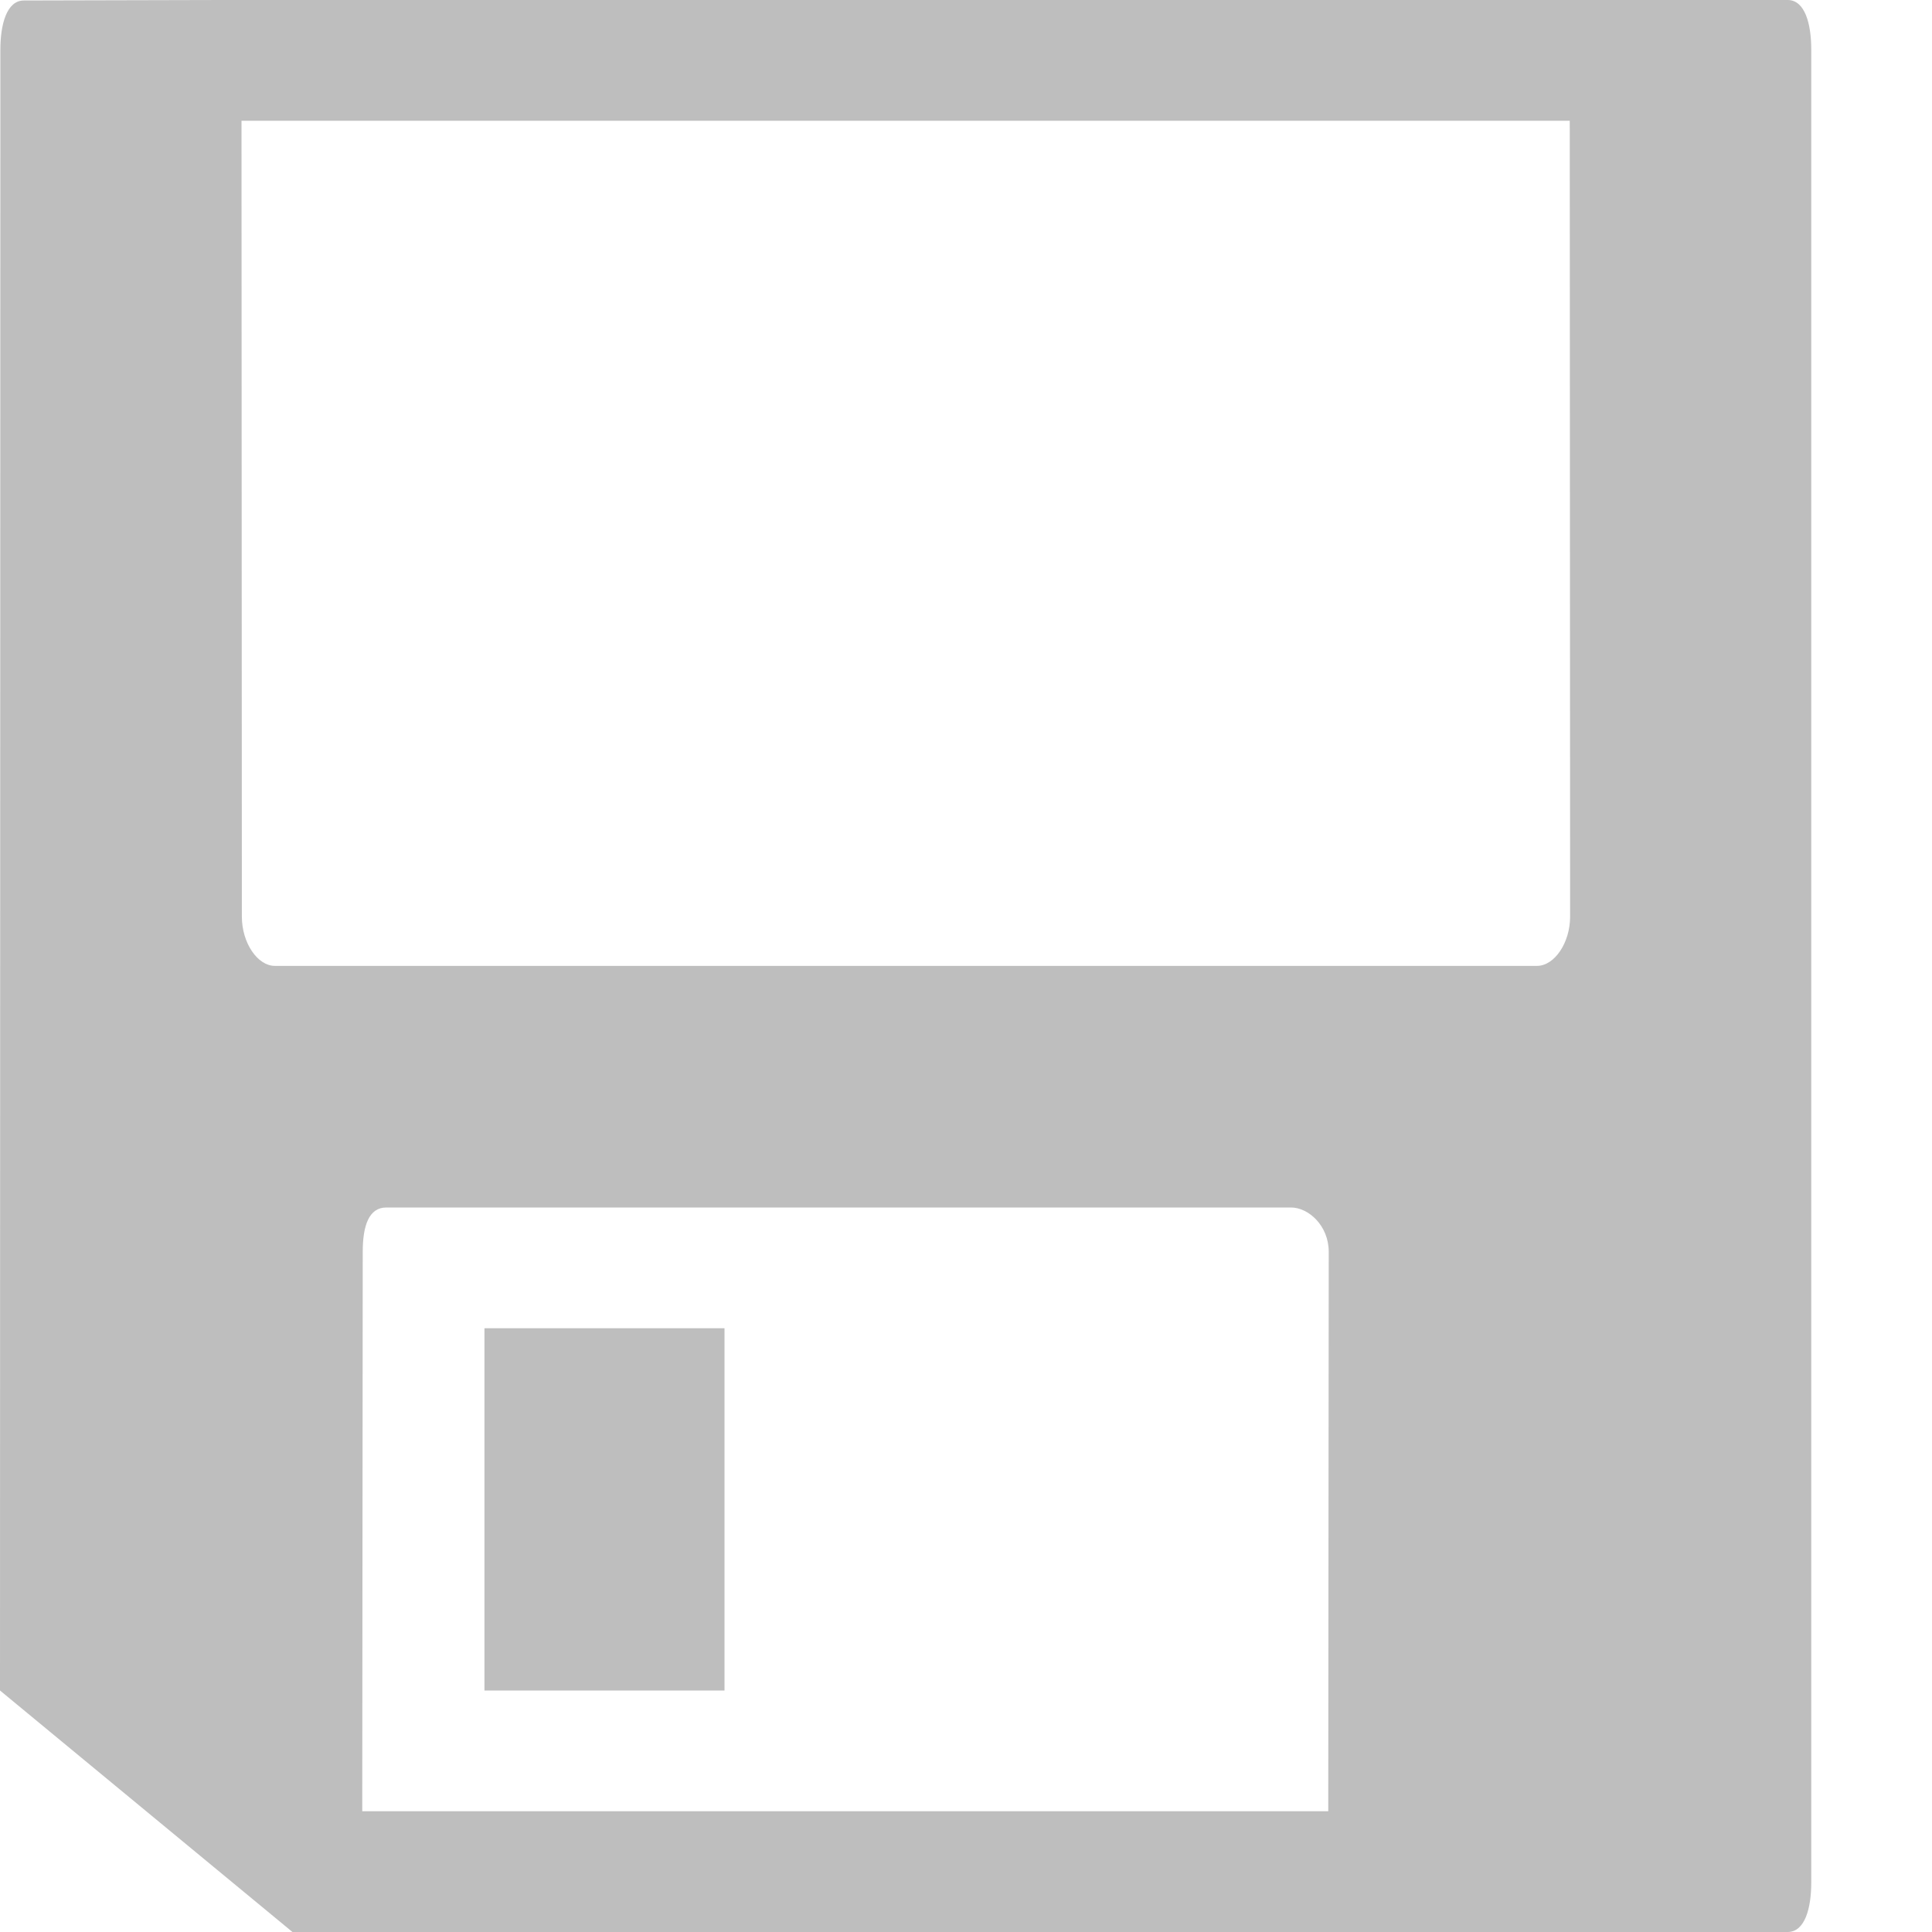
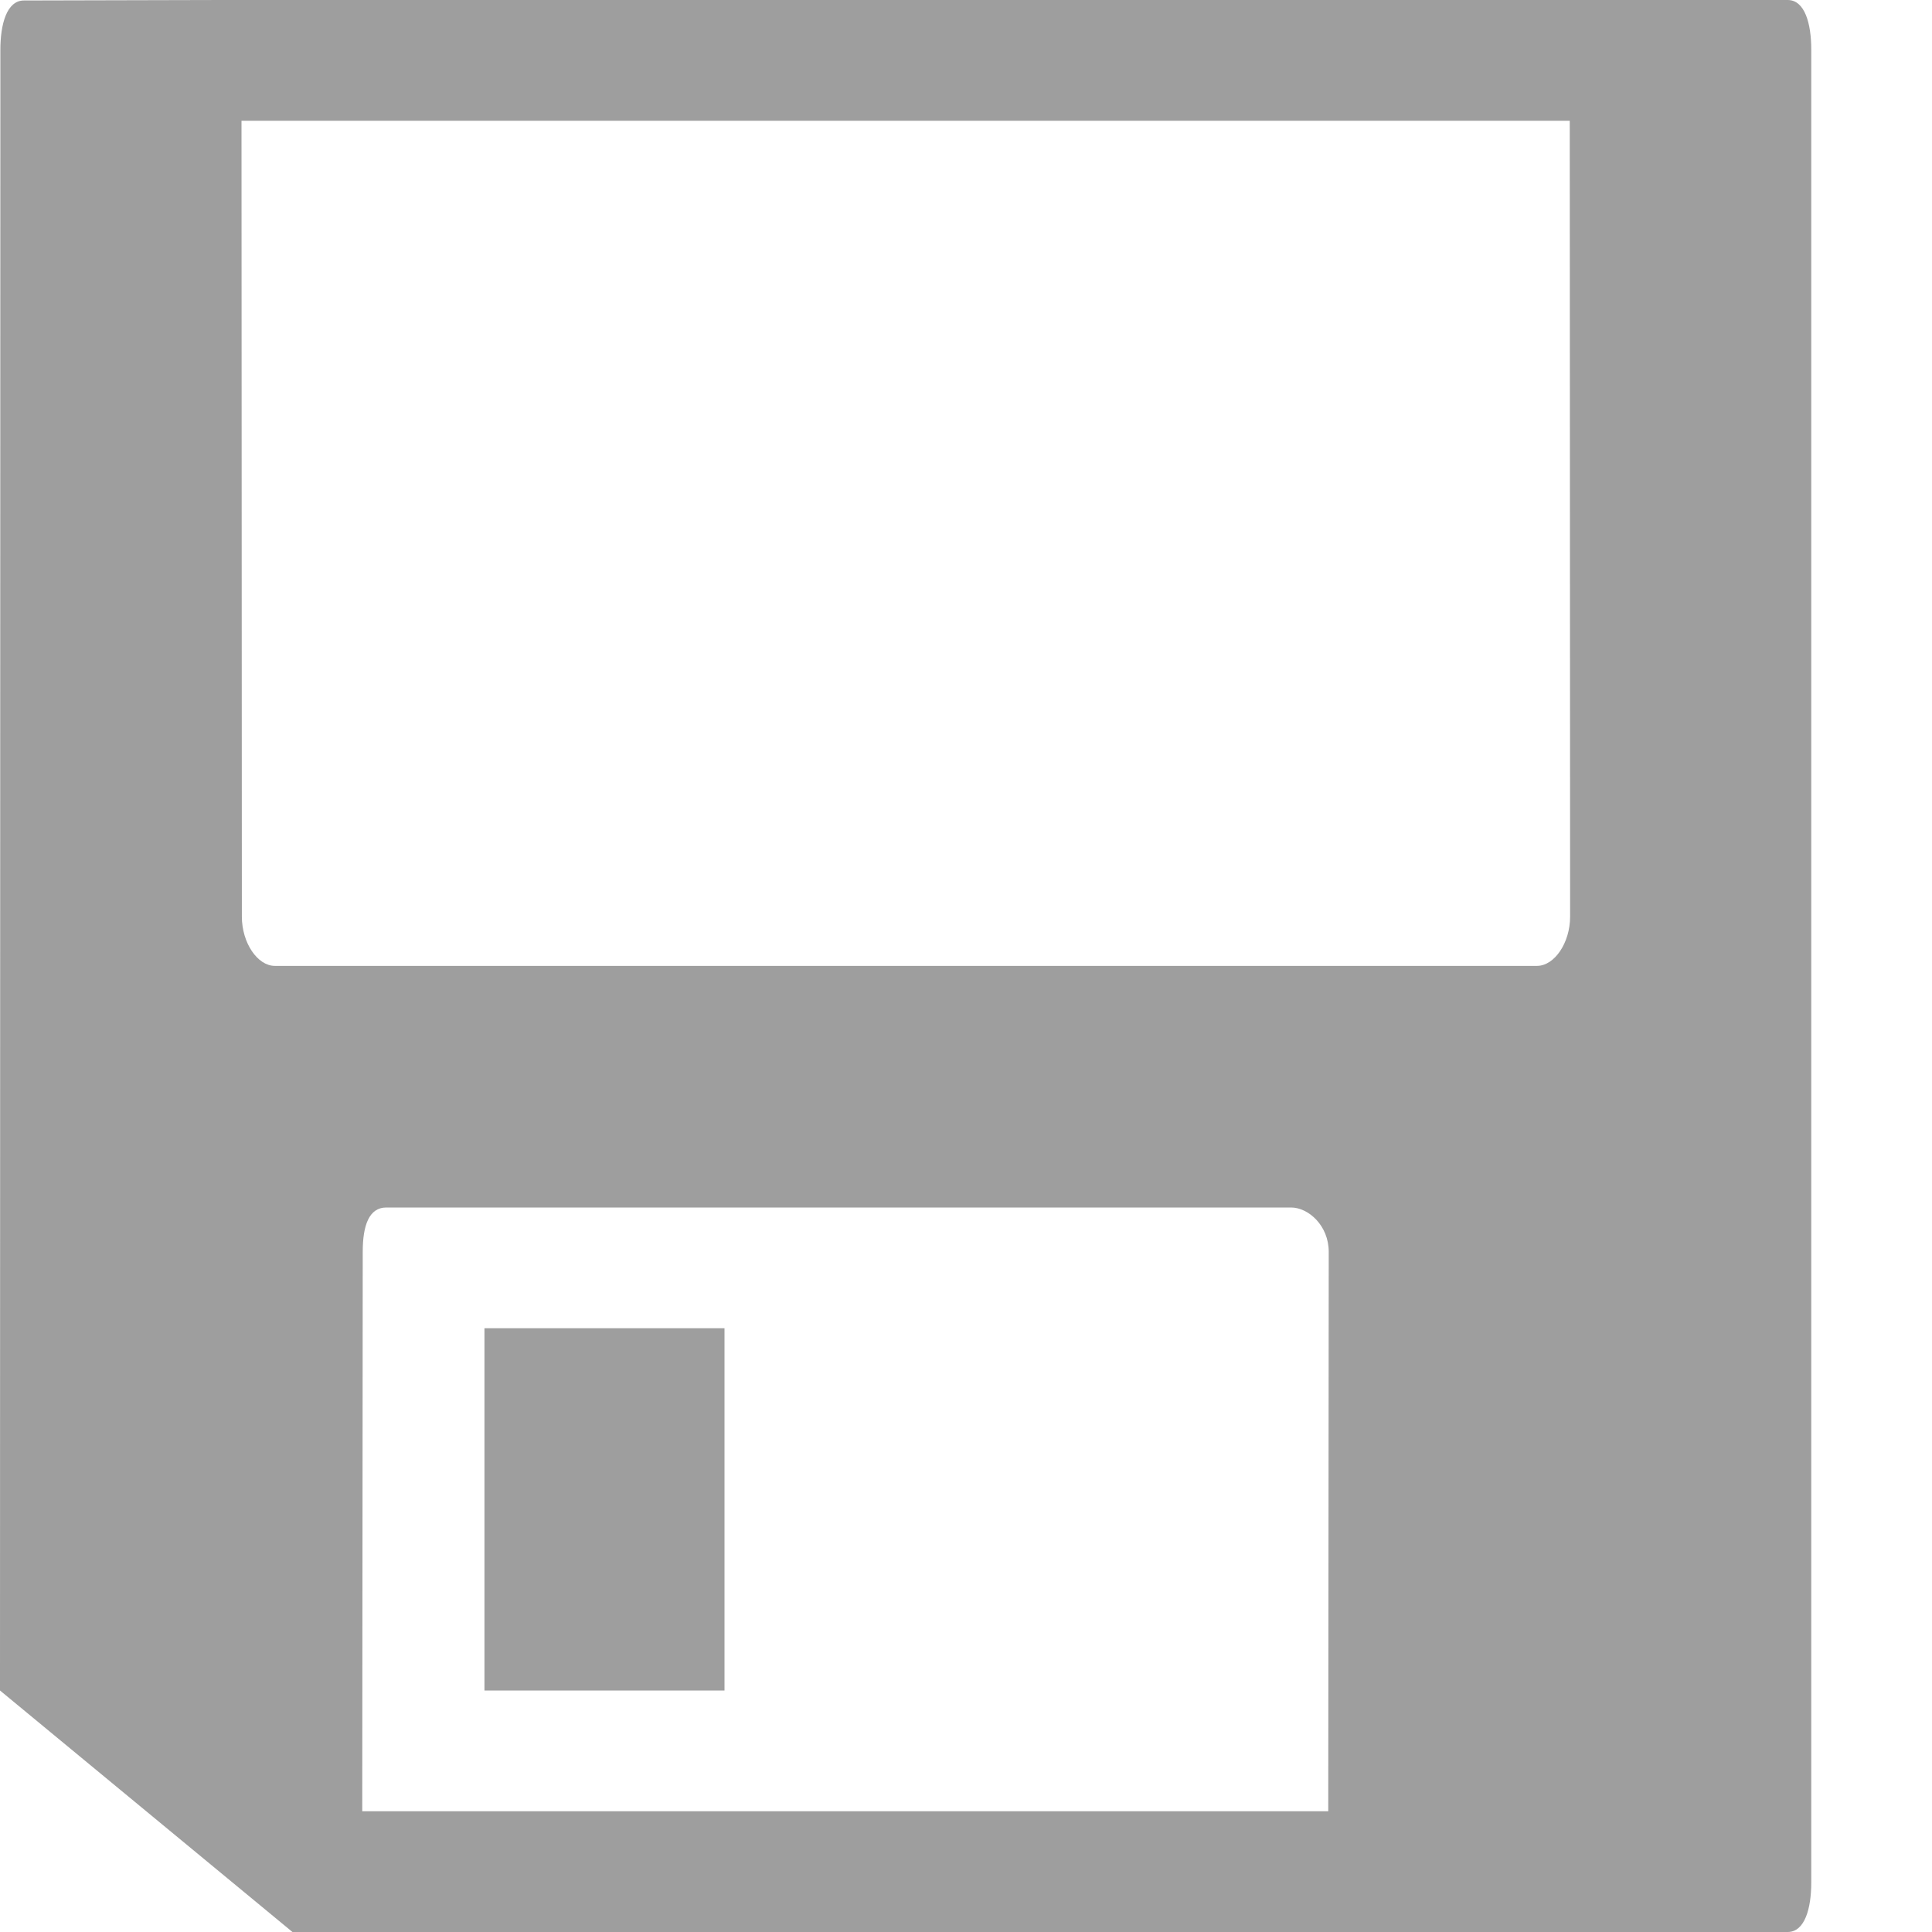
<svg xmlns="http://www.w3.org/2000/svg" height="16" width="16">
-   <path d="m.198.004c-.143 0-.195.199-.195.408l-.003 13.588 2.422 2h.078.726 8.07 2.807.702c.143 0 .195-.199.195-.408v-15.184c0-.209-.052-.408-.195-.408h-1.365-.441-10.968-.195zm1.802.996h11l.003 6.591c-0.0.218-.13.407-.273.408l-10.454-0c-.143 0-.273-.19-.273-.408zm1.199 9h6.801.692c.143 0 .312.149.312.367l-.004 4.633h-8l.004-4.633c0-.218.052-.367.195-.367zm.813 1v3h1.988v-3z" fill="#bebebe" stroke-width="1.467" />
+   <path d="m.198.004c-.143 0-.195.199-.195.408l-.003 13.588 2.422 2h.078.726 8.07 2.807.702c.143 0 .195-.199.195-.408v-15.184c0-.209-.052-.408-.195-.408h-1.365-.441-10.968-.195zm1.802.996h11l.003 6.591c-0.0.218-.13.407-.273.408l-10.454-0c-.143 0-.273-.19-.273-.408zm1.199 9h6.801.692c.143 0 .312.149.312.367l-.004 4.633h-8l.004-4.633c0-.218.052-.367.195-.367zm.813 1v3h1.988v-3z" fill="#9e9e9e" stroke-width="1.467" />
</svg>
